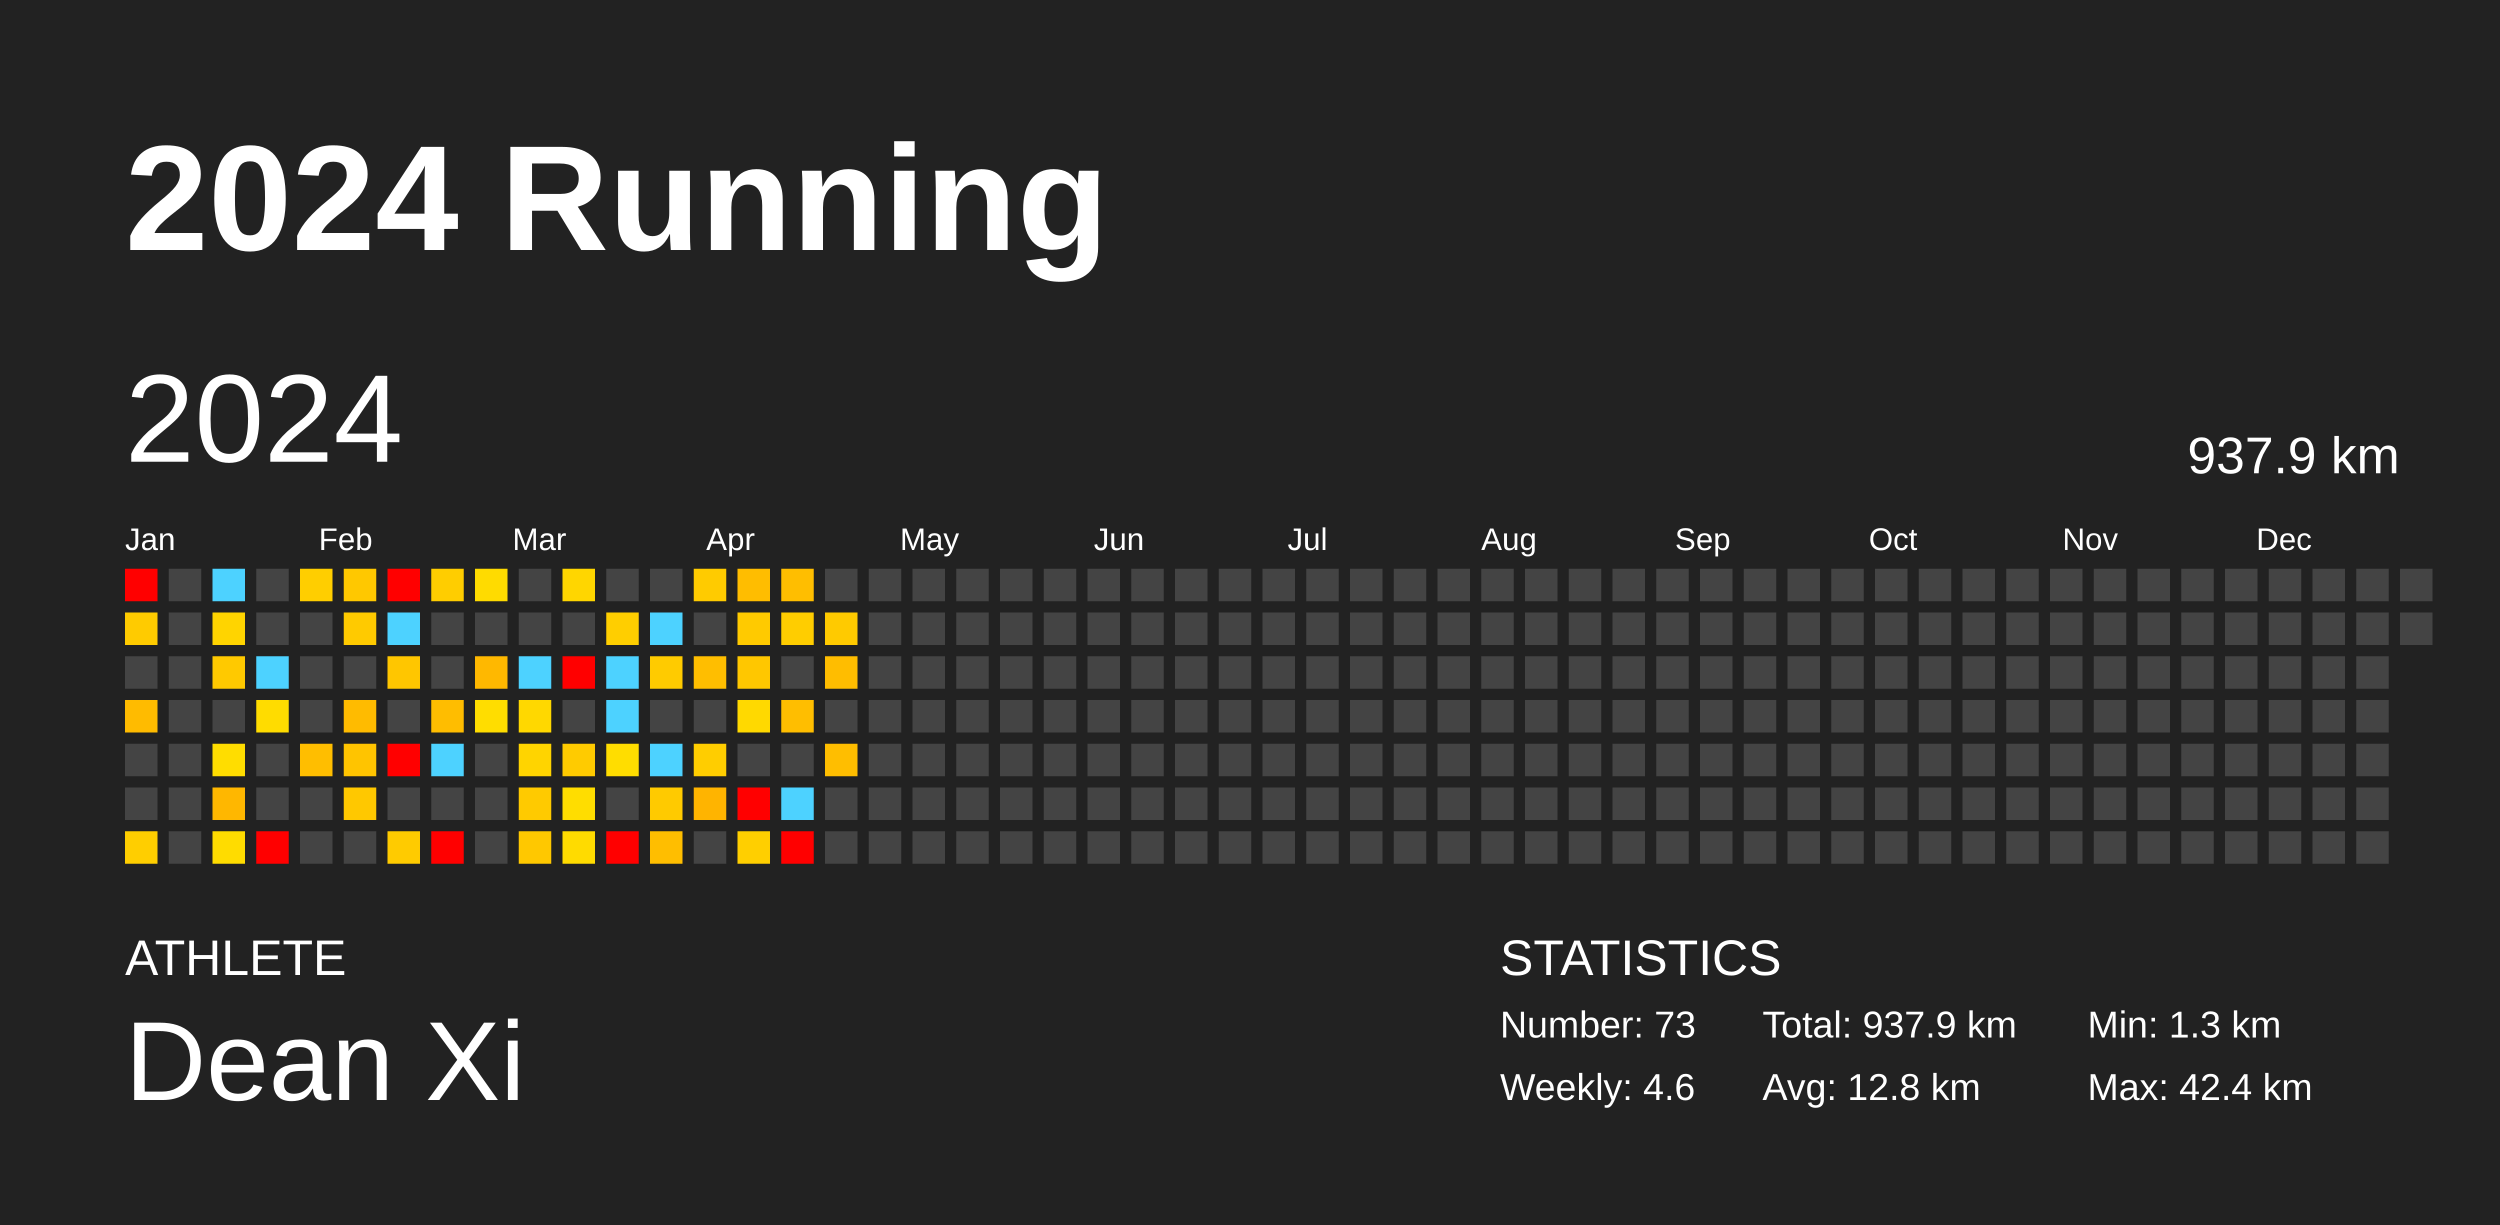
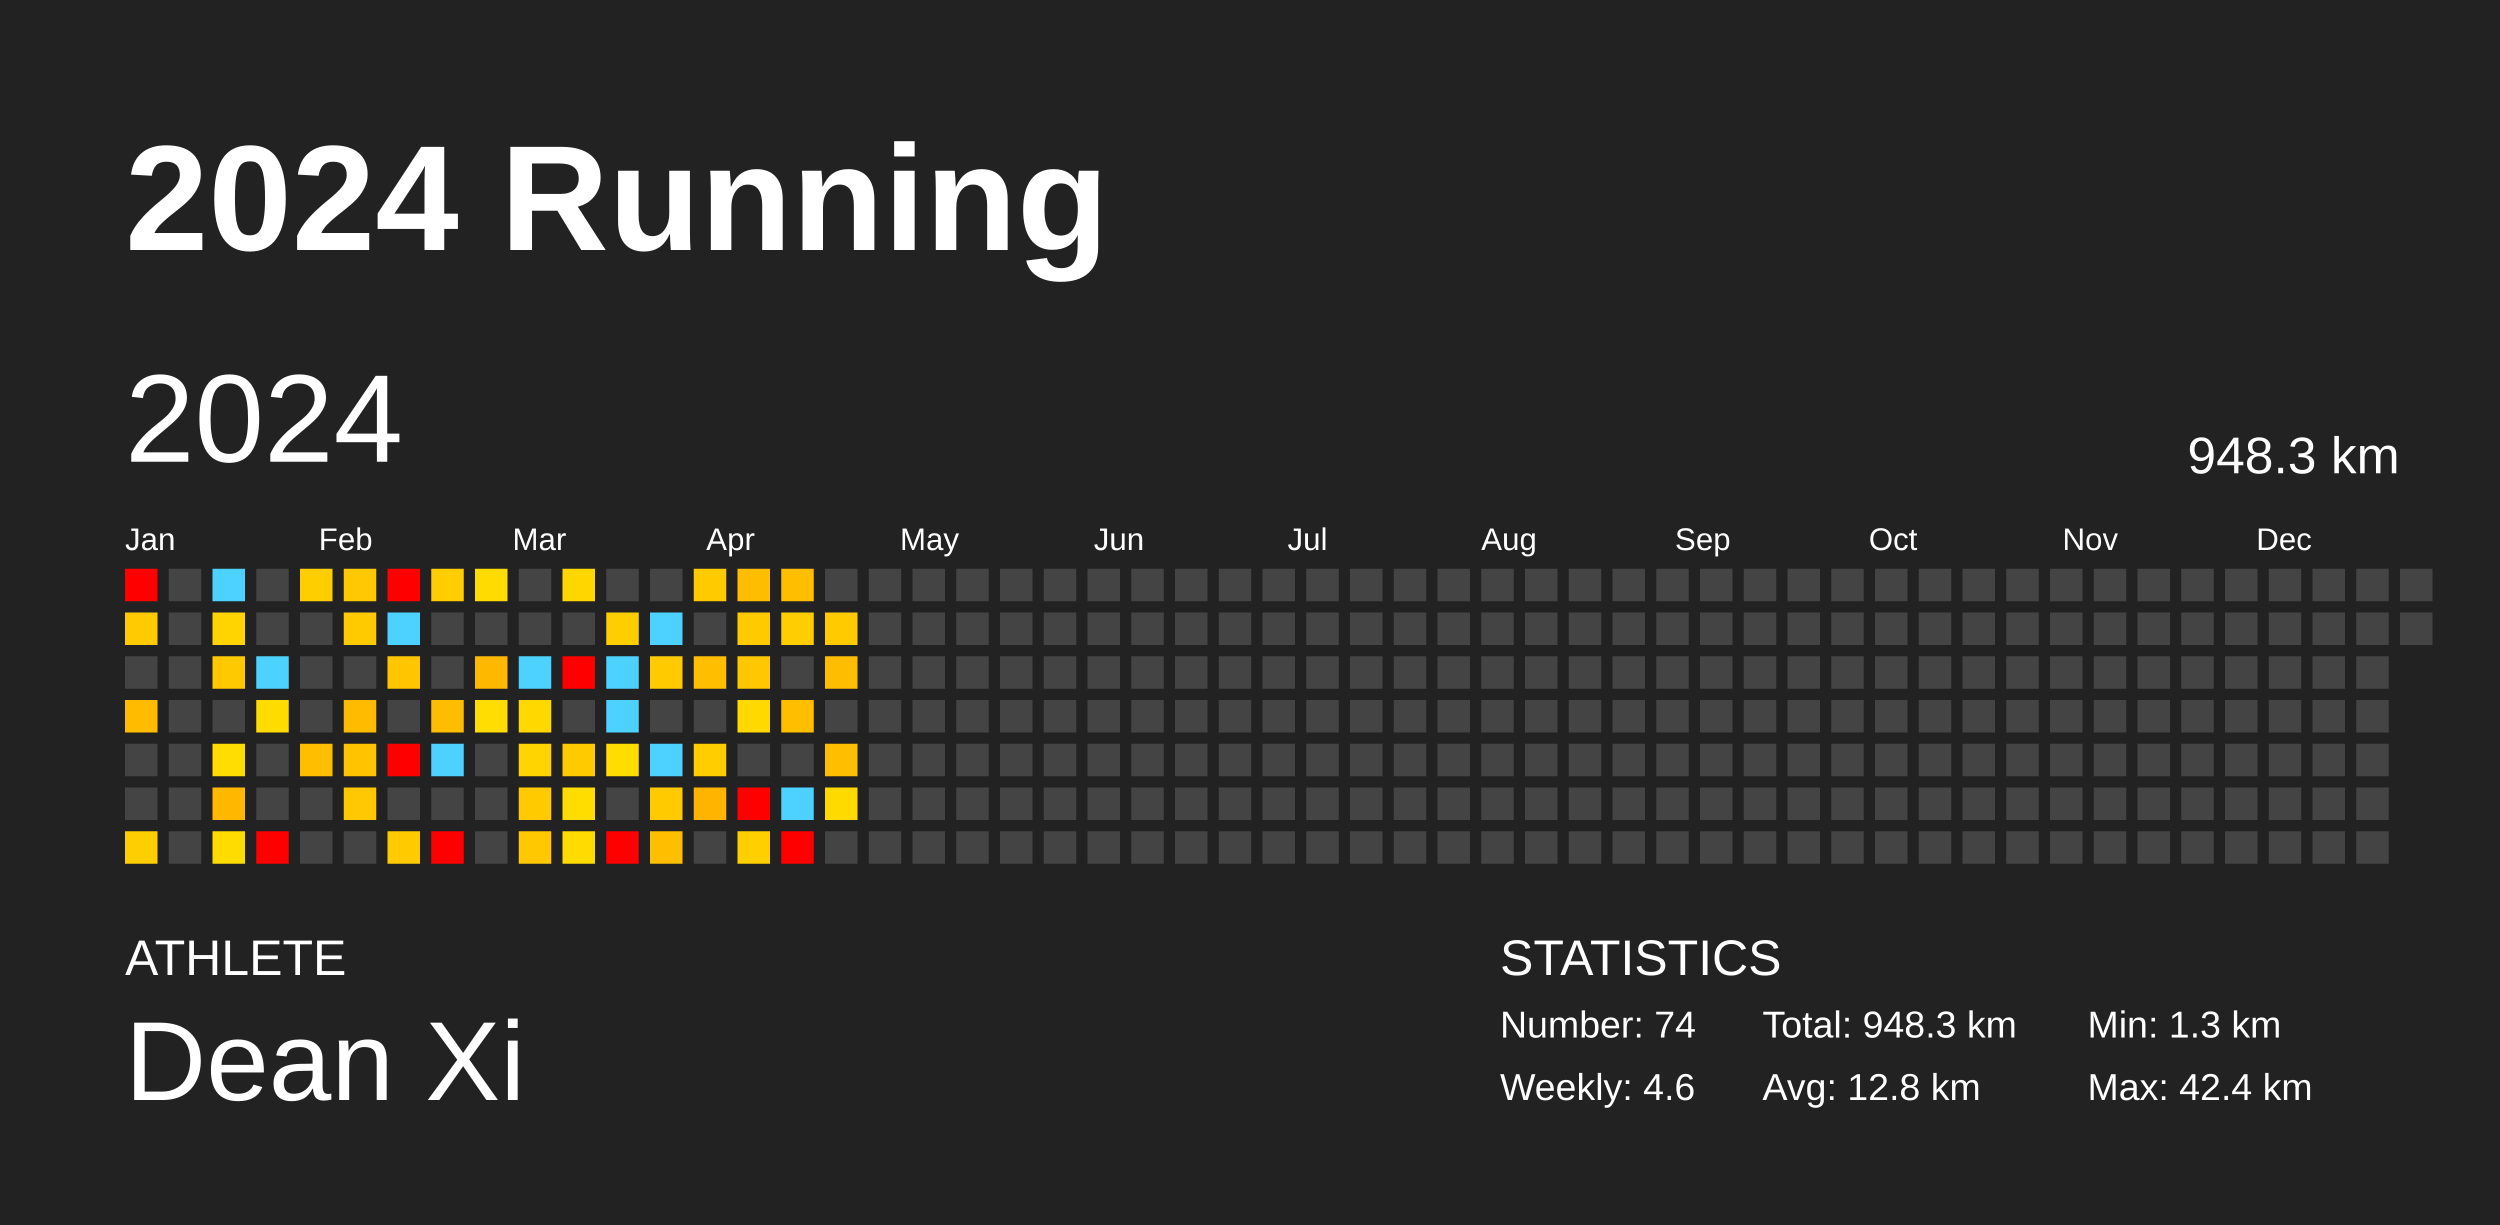
<svg xmlns="http://www.w3.org/2000/svg" baseProfile="full" height="98mm" version="1.1" viewBox="0,0,200,98" width="200mm">
  <defs />
  <rect fill="#222222" height="98" width="200" x="0" y="0" />
  <text fill="#FFFFFF" style="font-size:12px; font-family:Arial; font-weight:bold;" x="10" y="20">2024 Running</text>
  <text fill="#FFFFFF" style="font-size:4px; font-family:Arial" x="10" y="78">ATHLETE</text>
  <text fill="#FFFFFF" style="font-size:9px; font-family:Arial" x="10" y="88">Dean Xi</text>
  <text fill="#FFFFFF" style="font-size:4px; font-family:Arial" x="120" y="78">STATISTICS</text>
-   <text fill="#FFFFFF" style="font-size:3px; font-family:Arial" x="120" y="83">Number: 73</text>
+   <text fill="#FFFFFF" style="font-size:3px; font-family:Arial" x="120" y="83">Number: 74</text>
  <text fill="#FFFFFF" style="font-size:3px; font-family:Arial" x="120" y="88">Weekly: 4.6</text>
-   <text fill="#FFFFFF" style="font-size:3px; font-family:Arial" x="141" y="83">Total: 937.9 km</text>
+   <text fill="#FFFFFF" style="font-size:3px; font-family:Arial" x="141" y="83">Total: 948.3 km</text>
  <text fill="#FFFFFF" style="font-size:3px; font-family:Arial" x="141" y="88">Avg: 12.8 km</text>
  <text fill="#FFFFFF" style="font-size:3px; font-family:Arial" x="167" y="83">Min: 1.3 km</text>
  <text fill="#FFFFFF" style="font-size:3px; font-family:Arial" x="167" y="88">Max: 42.4 km</text>
  <text dominant-baseline="hanging" fill="#FFFFFF" style="font-size:10.0px; font-family:Arial;" x="10" y="30">2024</text>
-   <text dominant-baseline="hanging" fill="#FFFFFF" style="font-size:4.125px; font-family:Arial;" x="175" y="35">937.9 km</text>
+   <text dominant-baseline="hanging" fill="#FFFFFF" style="font-size:4.125px; font-family:Arial;" x="175" y="35">948.3 km</text>
  <text fill="#FFFFFF" style="font-size:2.5px; font-family:Arial" x="10.0" y="44">Jan</text>
  <text fill="#FFFFFF" style="font-size:2.5px; font-family:Arial" x="25.5" y="44">Feb</text>
  <text fill="#FFFFFF" style="font-size:2.5px; font-family:Arial" x="41.0" y="44">Mar</text>
  <text fill="#FFFFFF" style="font-size:2.5px; font-family:Arial" x="56.5" y="44">Apr</text>
  <text fill="#FFFFFF" style="font-size:2.5px; font-family:Arial" x="72.0" y="44">May</text>
  <text fill="#FFFFFF" style="font-size:2.5px; font-family:Arial" x="87.5" y="44">Jun</text>
  <text fill="#FFFFFF" style="font-size:2.5px; font-family:Arial" x="103.0" y="44">Jul</text>
  <text fill="#FFFFFF" style="font-size:2.5px; font-family:Arial" x="118.5" y="44">Aug</text>
  <text fill="#FFFFFF" style="font-size:2.5px; font-family:Arial" x="134.0" y="44">Sep</text>
  <text fill="#FFFFFF" style="font-size:2.5px; font-family:Arial" x="149.5" y="44">Oct</text>
  <text fill="#FFFFFF" style="font-size:2.5px; font-family:Arial" x="165.0" y="44">Nov</text>
  <text fill="#FFFFFF" style="font-size:2.5px; font-family:Arial" x="180.5" y="44">Dec</text>
  <rect fill="red" height="2.6" width="2.6" x="10.0" y="45.5" />
  <rect fill="#ffcb00" height="2.6" width="2.6" x="10.0" y="49.0" />
  <rect fill="#444444" height="2.6" width="2.6" x="10.0" y="52.5" />
  <rect fill="#ffbb00" height="2.6" width="2.6" x="10.0" y="56.0" />
  <rect fill="#444444" height="2.6" width="2.6" x="10.0" y="59.5" />
  <rect fill="#444444" height="2.6" width="2.6" x="10.0" y="63.0" />
  <rect fill="#ffce00" height="2.6" width="2.6" x="10.0" y="66.5" />
  <rect fill="#444444" height="2.6" width="2.6" x="13.5" y="45.5" />
  <rect fill="#444444" height="2.6" width="2.6" x="13.5" y="49.0" />
  <rect fill="#444444" height="2.6" width="2.6" x="13.5" y="52.5" />
  <rect fill="#444444" height="2.6" width="2.6" x="13.5" y="56.0" />
  <rect fill="#444444" height="2.6" width="2.6" x="13.5" y="59.5" />
  <rect fill="#444444" height="2.6" width="2.6" x="13.5" y="63.0" />
  <rect fill="#444444" height="2.6" width="2.6" x="13.5" y="66.5" />
  <rect fill="#4dd2ff" height="2.6" width="2.6" x="17.0" y="45.5" />
  <rect fill="#ffd400" height="2.6" width="2.6" x="17.0" y="49.0" />
  <rect fill="#ffc900" height="2.6" width="2.6" x="17.0" y="52.5" />
  <rect fill="#444444" height="2.6" width="2.6" x="17.0" y="56.0" />
  <rect fill="#ffdd00" height="2.6" width="2.6" x="17.0" y="59.5" />
  <rect fill="#ffb700" height="2.6" width="2.6" x="17.0" y="63.0" />
  <rect fill="#ffdc00" height="2.6" width="2.6" x="17.0" y="66.5" />
  <rect fill="#444444" height="2.6" width="2.6" x="20.5" y="45.5" />
  <rect fill="#444444" height="2.6" width="2.6" x="20.5" y="49.0" />
  <rect fill="#4dd2ff" height="2.6" width="2.6" x="20.5" y="52.5" />
  <rect fill="#ffdc00" height="2.6" width="2.6" x="20.5" y="56.0" />
  <rect fill="#444444" height="2.6" width="2.6" x="20.5" y="59.5" />
  <rect fill="#444444" height="2.6" width="2.6" x="20.5" y="63.0" />
  <rect fill="red" height="2.6" width="2.6" x="20.5" y="66.5" />
  <rect fill="#ffce00" height="2.6" width="2.6" x="24.0" y="45.5" />
  <rect fill="#444444" height="2.6" width="2.6" x="24.0" y="49.0" />
  <rect fill="#444444" height="2.6" width="2.6" x="24.0" y="52.5" />
  <rect fill="#444444" height="2.6" width="2.6" x="24.0" y="56.0" />
  <rect fill="#ffbe00" height="2.6" width="2.6" x="24.0" y="59.5" />
  <rect fill="#444444" height="2.6" width="2.6" x="24.0" y="63.0" />
  <rect fill="#444444" height="2.6" width="2.6" x="24.0" y="66.5" />
  <rect fill="#ffc800" height="2.6" width="2.6" x="27.5" y="45.5" />
  <rect fill="#ffca00" height="2.6" width="2.6" x="27.5" y="49.0" />
  <rect fill="#444444" height="2.6" width="2.6" x="27.5" y="52.5" />
  <rect fill="#ffbb00" height="2.6" width="2.6" x="27.5" y="56.0" />
  <rect fill="#ffc400" height="2.6" width="2.6" x="27.5" y="59.5" />
  <rect fill="#ffc800" height="2.6" width="2.6" x="27.5" y="63.0" />
  <rect fill="#444444" height="2.6" width="2.6" x="27.5" y="66.5" />
  <rect fill="red" height="2.6" width="2.6" x="31.0" y="45.5" />
  <rect fill="#4dd2ff" height="2.6" width="2.6" x="31.0" y="49.0" />
  <rect fill="#ffc600" height="2.6" width="2.6" x="31.0" y="52.5" />
  <rect fill="#444444" height="2.6" width="2.6" x="31.0" y="56.0" />
  <rect fill="red" height="2.6" width="2.6" x="31.0" y="59.5" />
  <rect fill="#444444" height="2.6" width="2.6" x="31.0" y="63.0" />
  <rect fill="#ffcb00" height="2.6" width="2.6" x="31.0" y="66.5" />
  <rect fill="#ffcd00" height="2.6" width="2.6" x="34.5" y="45.5" />
  <rect fill="#444444" height="2.6" width="2.6" x="34.5" y="49.0" />
  <rect fill="#444444" height="2.6" width="2.6" x="34.5" y="52.5" />
  <rect fill="#ffbd00" height="2.6" width="2.6" x="34.5" y="56.0" />
  <rect fill="#4dd2ff" height="2.6" width="2.6" x="34.5" y="59.5" />
  <rect fill="#444444" height="2.6" width="2.6" x="34.5" y="63.0" />
  <rect fill="red" height="2.6" width="2.6" x="34.5" y="66.5" />
  <rect fill="#ffdb00" height="2.6" width="2.6" x="38.0" y="45.5" />
  <rect fill="#444444" height="2.6" width="2.6" x="38.0" y="49.0" />
  <rect fill="#ffb800" height="2.6" width="2.6" x="38.0" y="52.5" />
  <rect fill="#ffdd00" height="2.6" width="2.6" x="38.0" y="56.0" />
  <rect fill="#444444" height="2.6" width="2.6" x="38.0" y="59.5" />
  <rect fill="#444444" height="2.6" width="2.6" x="38.0" y="63.0" />
  <rect fill="#444444" height="2.6" width="2.6" x="38.0" y="66.5" />
  <rect fill="#444444" height="2.6" width="2.6" x="41.5" y="45.5" />
  <rect fill="#444444" height="2.6" width="2.6" x="41.5" y="49.0" />
  <rect fill="#4dd2ff" height="2.6" width="2.6" x="41.5" y="52.5" />
  <rect fill="#ffd800" height="2.6" width="2.6" x="41.5" y="56.0" />
  <rect fill="#ffd400" height="2.6" width="2.6" x="41.5" y="59.5" />
  <rect fill="#ffca00" height="2.6" width="2.6" x="41.5" y="63.0" />
  <rect fill="#ffc800" height="2.6" width="2.6" x="41.5" y="66.5" />
  <rect fill="#ffd600" height="2.6" width="2.6" x="45.0" y="45.5" />
  <rect fill="#444444" height="2.6" width="2.6" x="45.0" y="49.0" />
  <rect fill="red" height="2.6" width="2.6" x="45.0" y="52.5" />
  <rect fill="#444444" height="2.6" width="2.6" x="45.0" y="56.0" />
  <rect fill="#ffcb00" height="2.6" width="2.6" x="45.0" y="59.5" />
  <rect fill="#ffdd00" height="2.6" width="2.6" x="45.0" y="63.0" />
  <rect fill="#ffdb00" height="2.6" width="2.6" x="45.0" y="66.5" />
  <rect fill="#444444" height="2.6" width="2.6" x="48.5" y="45.5" />
  <rect fill="#ffce00" height="2.6" width="2.6" x="48.5" y="49.0" />
  <rect fill="#4dd2ff" height="2.6" width="2.6" x="48.5" y="52.5" />
  <rect fill="#4dd2ff" height="2.6" width="2.6" x="48.5" y="56.0" />
  <rect fill="#ffdd00" height="2.6" width="2.6" x="48.5" y="59.5" />
  <rect fill="#444444" height="2.6" width="2.6" x="48.5" y="63.0" />
  <rect fill="red" height="2.6" width="2.6" x="48.5" y="66.5" />
  <rect fill="#444444" height="2.6" width="2.6" x="52.0" y="45.5" />
  <rect fill="#4dd2ff" height="2.6" width="2.6" x="52.0" y="49.0" />
  <rect fill="#ffcb00" height="2.6" width="2.6" x="52.0" y="52.5" />
  <rect fill="#444444" height="2.6" width="2.6" x="52.0" y="56.0" />
  <rect fill="#4dd2ff" height="2.6" width="2.6" x="52.0" y="59.5" />
  <rect fill="#ffca00" height="2.6" width="2.6" x="52.0" y="63.0" />
  <rect fill="#ffbe00" height="2.6" width="2.6" x="52.0" y="66.5" />
  <rect fill="#ffcb00" height="2.6" width="2.6" x="55.5" y="45.5" />
  <rect fill="#444444" height="2.6" width="2.6" x="55.5" y="49.0" />
  <rect fill="#ffbe00" height="2.6" width="2.6" x="55.5" y="52.5" />
  <rect fill="#444444" height="2.6" width="2.6" x="55.5" y="56.0" />
  <rect fill="#ffcd00" height="2.6" width="2.6" x="55.5" y="59.5" />
  <rect fill="#ffb400" height="2.6" width="2.6" x="55.5" y="63.0" />
  <rect fill="#444444" height="2.6" width="2.6" x="55.5" y="66.5" />
  <rect fill="#ffbd00" height="2.6" width="2.6" x="59.0" y="45.5" />
  <rect fill="#ffca00" height="2.6" width="2.6" x="59.0" y="49.0" />
  <rect fill="#ffc700" height="2.6" width="2.6" x="59.0" y="52.5" />
  <rect fill="#ffd900" height="2.6" width="2.6" x="59.0" y="56.0" />
  <rect fill="#444444" height="2.6" width="2.6" x="59.0" y="59.5" />
  <rect fill="red" height="2.6" width="2.6" x="59.0" y="63.0" />
  <rect fill="#ffcf00" height="2.6" width="2.6" x="59.0" y="66.5" />
  <rect fill="#ffbe00" height="2.6" width="2.6" x="62.5" y="45.5" />
  <rect fill="#ffcd00" height="2.6" width="2.6" x="62.5" y="49.0" />
  <rect fill="#444444" height="2.6" width="2.6" x="62.5" y="52.5" />
  <rect fill="#ffbe00" height="2.6" width="2.6" x="62.5" y="56.0" />
  <rect fill="#444444" height="2.6" width="2.6" x="62.5" y="59.5" />
  <rect fill="#4dd2ff" height="2.6" width="2.6" x="62.5" y="63.0" />
  <rect fill="red" height="2.6" width="2.6" x="62.5" y="66.5" />
  <rect fill="#444444" height="2.6" width="2.6" x="66.0" y="45.5" />
  <rect fill="#ffca00" height="2.6" width="2.6" x="66.0" y="49.0" />
  <rect fill="#ffbd00" height="2.6" width="2.6" x="66.0" y="52.5" />
  <rect fill="#444444" height="2.6" width="2.6" x="66.0" y="56.0" />
  <rect fill="#ffbe00" height="2.6" width="2.6" x="66.0" y="59.5" />
-   <rect fill="#444444" height="2.6" width="2.6" x="66.0" y="63.0" />
+   <rect fill="#ffda00" height="2.6" width="2.6" x="66.0" y="63.0" />
  <rect fill="#444444" height="2.6" width="2.6" x="66.0" y="66.5" />
  <rect fill="#444444" height="2.6" width="2.6" x="69.5" y="45.5" />
  <rect fill="#444444" height="2.6" width="2.6" x="69.5" y="49.0" />
  <rect fill="#444444" height="2.6" width="2.6" x="69.5" y="52.5" />
  <rect fill="#444444" height="2.6" width="2.6" x="69.5" y="56.0" />
  <rect fill="#444444" height="2.6" width="2.6" x="69.5" y="59.5" />
  <rect fill="#444444" height="2.6" width="2.6" x="69.5" y="63.0" />
  <rect fill="#444444" height="2.6" width="2.6" x="69.5" y="66.5" />
  <rect fill="#444444" height="2.6" width="2.6" x="73.0" y="45.5" />
  <rect fill="#444444" height="2.6" width="2.6" x="73.0" y="49.0" />
  <rect fill="#444444" height="2.6" width="2.6" x="73.0" y="52.5" />
  <rect fill="#444444" height="2.6" width="2.6" x="73.0" y="56.0" />
  <rect fill="#444444" height="2.6" width="2.6" x="73.0" y="59.5" />
  <rect fill="#444444" height="2.6" width="2.6" x="73.0" y="63.0" />
  <rect fill="#444444" height="2.6" width="2.6" x="73.0" y="66.5" />
  <rect fill="#444444" height="2.6" width="2.6" x="76.5" y="45.5" />
  <rect fill="#444444" height="2.6" width="2.6" x="76.5" y="49.0" />
  <rect fill="#444444" height="2.6" width="2.6" x="76.5" y="52.5" />
  <rect fill="#444444" height="2.6" width="2.6" x="76.5" y="56.0" />
  <rect fill="#444444" height="2.6" width="2.6" x="76.5" y="59.5" />
  <rect fill="#444444" height="2.6" width="2.6" x="76.5" y="63.0" />
  <rect fill="#444444" height="2.6" width="2.6" x="76.5" y="66.5" />
  <rect fill="#444444" height="2.6" width="2.6" x="80.0" y="45.5" />
  <rect fill="#444444" height="2.6" width="2.6" x="80.0" y="49.0" />
  <rect fill="#444444" height="2.6" width="2.6" x="80.0" y="52.5" />
  <rect fill="#444444" height="2.6" width="2.6" x="80.0" y="56.0" />
  <rect fill="#444444" height="2.6" width="2.6" x="80.0" y="59.5" />
  <rect fill="#444444" height="2.6" width="2.6" x="80.0" y="63.0" />
  <rect fill="#444444" height="2.6" width="2.6" x="80.0" y="66.5" />
  <rect fill="#444444" height="2.6" width="2.6" x="83.5" y="45.5" />
  <rect fill="#444444" height="2.6" width="2.6" x="83.5" y="49.0" />
  <rect fill="#444444" height="2.6" width="2.6" x="83.5" y="52.5" />
  <rect fill="#444444" height="2.6" width="2.6" x="83.5" y="56.0" />
  <rect fill="#444444" height="2.6" width="2.6" x="83.5" y="59.5" />
  <rect fill="#444444" height="2.6" width="2.6" x="83.5" y="63.0" />
  <rect fill="#444444" height="2.6" width="2.6" x="83.5" y="66.5" />
  <rect fill="#444444" height="2.6" width="2.6" x="87.0" y="45.5" />
  <rect fill="#444444" height="2.6" width="2.6" x="87.0" y="49.0" />
  <rect fill="#444444" height="2.6" width="2.6" x="87.0" y="52.5" />
  <rect fill="#444444" height="2.6" width="2.6" x="87.0" y="56.0" />
  <rect fill="#444444" height="2.6" width="2.6" x="87.0" y="59.5" />
  <rect fill="#444444" height="2.6" width="2.6" x="87.0" y="63.0" />
  <rect fill="#444444" height="2.6" width="2.6" x="87.0" y="66.5" />
  <rect fill="#444444" height="2.6" width="2.6" x="90.5" y="45.5" />
  <rect fill="#444444" height="2.6" width="2.6" x="90.5" y="49.0" />
  <rect fill="#444444" height="2.6" width="2.6" x="90.5" y="52.5" />
  <rect fill="#444444" height="2.6" width="2.6" x="90.5" y="56.0" />
  <rect fill="#444444" height="2.6" width="2.6" x="90.5" y="59.5" />
  <rect fill="#444444" height="2.6" width="2.6" x="90.5" y="63.0" />
  <rect fill="#444444" height="2.6" width="2.6" x="90.5" y="66.5" />
  <rect fill="#444444" height="2.6" width="2.6" x="94.0" y="45.5" />
  <rect fill="#444444" height="2.6" width="2.6" x="94.0" y="49.0" />
  <rect fill="#444444" height="2.6" width="2.6" x="94.0" y="52.5" />
  <rect fill="#444444" height="2.6" width="2.6" x="94.0" y="56.0" />
  <rect fill="#444444" height="2.6" width="2.6" x="94.0" y="59.5" />
  <rect fill="#444444" height="2.6" width="2.6" x="94.0" y="63.0" />
  <rect fill="#444444" height="2.6" width="2.6" x="94.0" y="66.5" />
  <rect fill="#444444" height="2.6" width="2.6" x="97.5" y="45.5" />
  <rect fill="#444444" height="2.6" width="2.6" x="97.5" y="49.0" />
  <rect fill="#444444" height="2.6" width="2.6" x="97.5" y="52.5" />
  <rect fill="#444444" height="2.6" width="2.6" x="97.5" y="56.0" />
  <rect fill="#444444" height="2.6" width="2.6" x="97.5" y="59.5" />
  <rect fill="#444444" height="2.6" width="2.6" x="97.5" y="63.0" />
  <rect fill="#444444" height="2.6" width="2.6" x="97.5" y="66.5" />
  <rect fill="#444444" height="2.6" width="2.6" x="101.0" y="45.5" />
  <rect fill="#444444" height="2.6" width="2.6" x="101.0" y="49.0" />
  <rect fill="#444444" height="2.6" width="2.6" x="101.0" y="52.5" />
  <rect fill="#444444" height="2.6" width="2.6" x="101.0" y="56.0" />
  <rect fill="#444444" height="2.6" width="2.6" x="101.0" y="59.5" />
  <rect fill="#444444" height="2.6" width="2.6" x="101.0" y="63.0" />
  <rect fill="#444444" height="2.6" width="2.6" x="101.0" y="66.5" />
  <rect fill="#444444" height="2.6" width="2.6" x="104.5" y="45.5" />
  <rect fill="#444444" height="2.6" width="2.6" x="104.5" y="49.0" />
  <rect fill="#444444" height="2.6" width="2.6" x="104.5" y="52.5" />
  <rect fill="#444444" height="2.6" width="2.6" x="104.5" y="56.0" />
  <rect fill="#444444" height="2.6" width="2.6" x="104.5" y="59.5" />
  <rect fill="#444444" height="2.6" width="2.6" x="104.5" y="63.0" />
  <rect fill="#444444" height="2.6" width="2.6" x="104.5" y="66.5" />
  <rect fill="#444444" height="2.6" width="2.6" x="108.0" y="45.5" />
  <rect fill="#444444" height="2.6" width="2.6" x="108.0" y="49.0" />
  <rect fill="#444444" height="2.6" width="2.6" x="108.0" y="52.5" />
  <rect fill="#444444" height="2.6" width="2.6" x="108.0" y="56.0" />
  <rect fill="#444444" height="2.6" width="2.6" x="108.0" y="59.5" />
  <rect fill="#444444" height="2.6" width="2.6" x="108.0" y="63.0" />
  <rect fill="#444444" height="2.6" width="2.6" x="108.0" y="66.5" />
  <rect fill="#444444" height="2.6" width="2.6" x="111.5" y="45.5" />
  <rect fill="#444444" height="2.6" width="2.6" x="111.5" y="49.0" />
  <rect fill="#444444" height="2.6" width="2.6" x="111.5" y="52.5" />
  <rect fill="#444444" height="2.6" width="2.6" x="111.5" y="56.0" />
  <rect fill="#444444" height="2.6" width="2.6" x="111.5" y="59.5" />
  <rect fill="#444444" height="2.6" width="2.6" x="111.5" y="63.0" />
  <rect fill="#444444" height="2.6" width="2.6" x="111.5" y="66.5" />
  <rect fill="#444444" height="2.6" width="2.6" x="115.0" y="45.5" />
  <rect fill="#444444" height="2.6" width="2.6" x="115.0" y="49.0" />
  <rect fill="#444444" height="2.6" width="2.6" x="115.0" y="52.5" />
  <rect fill="#444444" height="2.6" width="2.6" x="115.0" y="56.0" />
  <rect fill="#444444" height="2.6" width="2.6" x="115.0" y="59.5" />
  <rect fill="#444444" height="2.6" width="2.6" x="115.0" y="63.0" />
  <rect fill="#444444" height="2.6" width="2.6" x="115.0" y="66.5" />
  <rect fill="#444444" height="2.6" width="2.6" x="118.5" y="45.5" />
  <rect fill="#444444" height="2.6" width="2.6" x="118.5" y="49.0" />
  <rect fill="#444444" height="2.6" width="2.6" x="118.5" y="52.5" />
  <rect fill="#444444" height="2.6" width="2.6" x="118.5" y="56.0" />
  <rect fill="#444444" height="2.6" width="2.6" x="118.5" y="59.5" />
  <rect fill="#444444" height="2.6" width="2.6" x="118.5" y="63.0" />
  <rect fill="#444444" height="2.6" width="2.6" x="118.5" y="66.5" />
  <rect fill="#444444" height="2.6" width="2.6" x="122.0" y="45.5" />
  <rect fill="#444444" height="2.6" width="2.6" x="122.0" y="49.0" />
  <rect fill="#444444" height="2.6" width="2.6" x="122.0" y="52.5" />
  <rect fill="#444444" height="2.6" width="2.6" x="122.0" y="56.0" />
  <rect fill="#444444" height="2.6" width="2.6" x="122.0" y="59.5" />
  <rect fill="#444444" height="2.6" width="2.6" x="122.0" y="63.0" />
  <rect fill="#444444" height="2.6" width="2.6" x="122.0" y="66.5" />
  <rect fill="#444444" height="2.6" width="2.6" x="125.5" y="45.5" />
  <rect fill="#444444" height="2.6" width="2.6" x="125.5" y="49.0" />
  <rect fill="#444444" height="2.6" width="2.6" x="125.5" y="52.5" />
  <rect fill="#444444" height="2.6" width="2.6" x="125.5" y="56.0" />
  <rect fill="#444444" height="2.6" width="2.6" x="125.5" y="59.5" />
  <rect fill="#444444" height="2.6" width="2.6" x="125.5" y="63.0" />
  <rect fill="#444444" height="2.6" width="2.6" x="125.5" y="66.5" />
  <rect fill="#444444" height="2.6" width="2.6" x="129.0" y="45.5" />
  <rect fill="#444444" height="2.6" width="2.6" x="129.0" y="49.0" />
  <rect fill="#444444" height="2.6" width="2.6" x="129.0" y="52.5" />
  <rect fill="#444444" height="2.6" width="2.6" x="129.0" y="56.0" />
  <rect fill="#444444" height="2.6" width="2.6" x="129.0" y="59.5" />
  <rect fill="#444444" height="2.6" width="2.6" x="129.0" y="63.0" />
  <rect fill="#444444" height="2.6" width="2.6" x="129.0" y="66.5" />
  <rect fill="#444444" height="2.6" width="2.6" x="132.5" y="45.5" />
  <rect fill="#444444" height="2.6" width="2.6" x="132.5" y="49.0" />
  <rect fill="#444444" height="2.6" width="2.6" x="132.5" y="52.5" />
  <rect fill="#444444" height="2.6" width="2.6" x="132.5" y="56.0" />
  <rect fill="#444444" height="2.6" width="2.6" x="132.5" y="59.5" />
  <rect fill="#444444" height="2.6" width="2.6" x="132.5" y="63.0" />
  <rect fill="#444444" height="2.6" width="2.6" x="132.5" y="66.5" />
  <rect fill="#444444" height="2.6" width="2.6" x="136.0" y="45.5" />
  <rect fill="#444444" height="2.6" width="2.6" x="136.0" y="49.0" />
  <rect fill="#444444" height="2.6" width="2.6" x="136.0" y="52.5" />
  <rect fill="#444444" height="2.6" width="2.6" x="136.0" y="56.0" />
  <rect fill="#444444" height="2.6" width="2.6" x="136.0" y="59.5" />
  <rect fill="#444444" height="2.6" width="2.6" x="136.0" y="63.0" />
  <rect fill="#444444" height="2.6" width="2.6" x="136.0" y="66.5" />
  <rect fill="#444444" height="2.6" width="2.6" x="139.5" y="45.5" />
  <rect fill="#444444" height="2.6" width="2.6" x="139.5" y="49.0" />
  <rect fill="#444444" height="2.6" width="2.6" x="139.5" y="52.5" />
  <rect fill="#444444" height="2.6" width="2.6" x="139.5" y="56.0" />
  <rect fill="#444444" height="2.6" width="2.6" x="139.5" y="59.5" />
  <rect fill="#444444" height="2.6" width="2.6" x="139.5" y="63.0" />
  <rect fill="#444444" height="2.6" width="2.6" x="139.5" y="66.5" />
  <rect fill="#444444" height="2.6" width="2.6" x="143.0" y="45.5" />
  <rect fill="#444444" height="2.6" width="2.6" x="143.0" y="49.0" />
  <rect fill="#444444" height="2.6" width="2.6" x="143.0" y="52.5" />
  <rect fill="#444444" height="2.6" width="2.6" x="143.0" y="56.0" />
  <rect fill="#444444" height="2.6" width="2.6" x="143.0" y="59.5" />
  <rect fill="#444444" height="2.6" width="2.6" x="143.0" y="63.0" />
  <rect fill="#444444" height="2.6" width="2.6" x="143.0" y="66.5" />
  <rect fill="#444444" height="2.6" width="2.6" x="146.5" y="45.5" />
  <rect fill="#444444" height="2.6" width="2.6" x="146.5" y="49.0" />
  <rect fill="#444444" height="2.6" width="2.6" x="146.5" y="52.5" />
  <rect fill="#444444" height="2.6" width="2.6" x="146.5" y="56.0" />
  <rect fill="#444444" height="2.6" width="2.6" x="146.5" y="59.5" />
  <rect fill="#444444" height="2.6" width="2.6" x="146.5" y="63.0" />
  <rect fill="#444444" height="2.6" width="2.6" x="146.5" y="66.5" />
  <rect fill="#444444" height="2.6" width="2.6" x="150.0" y="45.5" />
  <rect fill="#444444" height="2.6" width="2.6" x="150.0" y="49.0" />
  <rect fill="#444444" height="2.6" width="2.6" x="150.0" y="52.5" />
  <rect fill="#444444" height="2.6" width="2.6" x="150.0" y="56.0" />
  <rect fill="#444444" height="2.6" width="2.6" x="150.0" y="59.5" />
  <rect fill="#444444" height="2.6" width="2.6" x="150.0" y="63.0" />
  <rect fill="#444444" height="2.6" width="2.6" x="150.0" y="66.5" />
  <rect fill="#444444" height="2.6" width="2.6" x="153.5" y="45.5" />
  <rect fill="#444444" height="2.6" width="2.6" x="153.5" y="49.0" />
  <rect fill="#444444" height="2.6" width="2.6" x="153.5" y="52.5" />
  <rect fill="#444444" height="2.6" width="2.6" x="153.5" y="56.0" />
  <rect fill="#444444" height="2.6" width="2.6" x="153.5" y="59.5" />
  <rect fill="#444444" height="2.6" width="2.6" x="153.5" y="63.0" />
  <rect fill="#444444" height="2.6" width="2.6" x="153.5" y="66.5" />
  <rect fill="#444444" height="2.6" width="2.6" x="157.0" y="45.5" />
  <rect fill="#444444" height="2.6" width="2.6" x="157.0" y="49.0" />
  <rect fill="#444444" height="2.6" width="2.6" x="157.0" y="52.5" />
  <rect fill="#444444" height="2.6" width="2.6" x="157.0" y="56.0" />
  <rect fill="#444444" height="2.6" width="2.6" x="157.0" y="59.5" />
  <rect fill="#444444" height="2.6" width="2.6" x="157.0" y="63.0" />
  <rect fill="#444444" height="2.6" width="2.6" x="157.0" y="66.5" />
  <rect fill="#444444" height="2.6" width="2.6" x="160.5" y="45.5" />
  <rect fill="#444444" height="2.6" width="2.6" x="160.5" y="49.0" />
  <rect fill="#444444" height="2.6" width="2.6" x="160.5" y="52.5" />
  <rect fill="#444444" height="2.6" width="2.6" x="160.5" y="56.0" />
  <rect fill="#444444" height="2.6" width="2.6" x="160.5" y="59.5" />
  <rect fill="#444444" height="2.6" width="2.6" x="160.5" y="63.0" />
  <rect fill="#444444" height="2.6" width="2.6" x="160.5" y="66.5" />
  <rect fill="#444444" height="2.6" width="2.6" x="164.0" y="45.5" />
  <rect fill="#444444" height="2.6" width="2.6" x="164.0" y="49.0" />
  <rect fill="#444444" height="2.6" width="2.6" x="164.0" y="52.5" />
  <rect fill="#444444" height="2.6" width="2.6" x="164.0" y="56.0" />
  <rect fill="#444444" height="2.6" width="2.6" x="164.0" y="59.5" />
  <rect fill="#444444" height="2.6" width="2.6" x="164.0" y="63.0" />
  <rect fill="#444444" height="2.6" width="2.6" x="164.0" y="66.5" />
  <rect fill="#444444" height="2.6" width="2.6" x="167.5" y="45.5" />
  <rect fill="#444444" height="2.6" width="2.6" x="167.5" y="49.0" />
  <rect fill="#444444" height="2.6" width="2.6" x="167.5" y="52.5" />
  <rect fill="#444444" height="2.6" width="2.6" x="167.5" y="56.0" />
  <rect fill="#444444" height="2.6" width="2.6" x="167.5" y="59.5" />
  <rect fill="#444444" height="2.6" width="2.6" x="167.5" y="63.0" />
  <rect fill="#444444" height="2.6" width="2.6" x="167.5" y="66.5" />
  <rect fill="#444444" height="2.6" width="2.6" x="171.0" y="45.5" />
  <rect fill="#444444" height="2.6" width="2.6" x="171.0" y="49.0" />
  <rect fill="#444444" height="2.6" width="2.6" x="171.0" y="52.5" />
  <rect fill="#444444" height="2.6" width="2.6" x="171.0" y="56.0" />
  <rect fill="#444444" height="2.6" width="2.6" x="171.0" y="59.5" />
  <rect fill="#444444" height="2.6" width="2.6" x="171.0" y="63.0" />
  <rect fill="#444444" height="2.6" width="2.6" x="171.0" y="66.5" />
  <rect fill="#444444" height="2.6" width="2.6" x="174.5" y="45.5" />
  <rect fill="#444444" height="2.6" width="2.6" x="174.5" y="49.0" />
  <rect fill="#444444" height="2.6" width="2.6" x="174.5" y="52.5" />
  <rect fill="#444444" height="2.6" width="2.6" x="174.5" y="56.0" />
  <rect fill="#444444" height="2.6" width="2.6" x="174.5" y="59.5" />
  <rect fill="#444444" height="2.6" width="2.6" x="174.5" y="63.0" />
  <rect fill="#444444" height="2.6" width="2.6" x="174.5" y="66.5" />
  <rect fill="#444444" height="2.6" width="2.6" x="178.0" y="45.5" />
  <rect fill="#444444" height="2.6" width="2.6" x="178.0" y="49.0" />
  <rect fill="#444444" height="2.6" width="2.6" x="178.0" y="52.5" />
  <rect fill="#444444" height="2.6" width="2.6" x="178.0" y="56.0" />
  <rect fill="#444444" height="2.6" width="2.6" x="178.0" y="59.5" />
  <rect fill="#444444" height="2.6" width="2.6" x="178.0" y="63.0" />
  <rect fill="#444444" height="2.6" width="2.6" x="178.0" y="66.5" />
  <rect fill="#444444" height="2.6" width="2.6" x="181.5" y="45.5" />
  <rect fill="#444444" height="2.6" width="2.6" x="181.5" y="49.0" />
  <rect fill="#444444" height="2.6" width="2.6" x="181.5" y="52.5" />
  <rect fill="#444444" height="2.6" width="2.6" x="181.5" y="56.0" />
  <rect fill="#444444" height="2.6" width="2.6" x="181.5" y="59.5" />
  <rect fill="#444444" height="2.6" width="2.6" x="181.5" y="63.0" />
  <rect fill="#444444" height="2.6" width="2.6" x="181.5" y="66.5" />
  <rect fill="#444444" height="2.6" width="2.6" x="185.0" y="45.5" />
  <rect fill="#444444" height="2.6" width="2.6" x="185.0" y="49.0" />
  <rect fill="#444444" height="2.6" width="2.6" x="185.0" y="52.5" />
  <rect fill="#444444" height="2.6" width="2.6" x="185.0" y="56.0" />
  <rect fill="#444444" height="2.6" width="2.6" x="185.0" y="59.5" />
  <rect fill="#444444" height="2.6" width="2.6" x="185.0" y="63.0" />
  <rect fill="#444444" height="2.6" width="2.6" x="185.0" y="66.5" />
  <rect fill="#444444" height="2.6" width="2.6" x="188.5" y="45.5" />
  <rect fill="#444444" height="2.6" width="2.6" x="188.5" y="49.0" />
  <rect fill="#444444" height="2.6" width="2.6" x="188.5" y="52.5" />
  <rect fill="#444444" height="2.6" width="2.6" x="188.5" y="56.0" />
  <rect fill="#444444" height="2.6" width="2.6" x="188.5" y="59.5" />
  <rect fill="#444444" height="2.6" width="2.6" x="188.5" y="63.0" />
  <rect fill="#444444" height="2.6" width="2.6" x="188.5" y="66.5" />
  <rect fill="#444444" height="2.6" width="2.6" x="192.0" y="45.5" />
  <rect fill="#444444" height="2.6" width="2.6" x="192.0" y="49.0" />
</svg>
